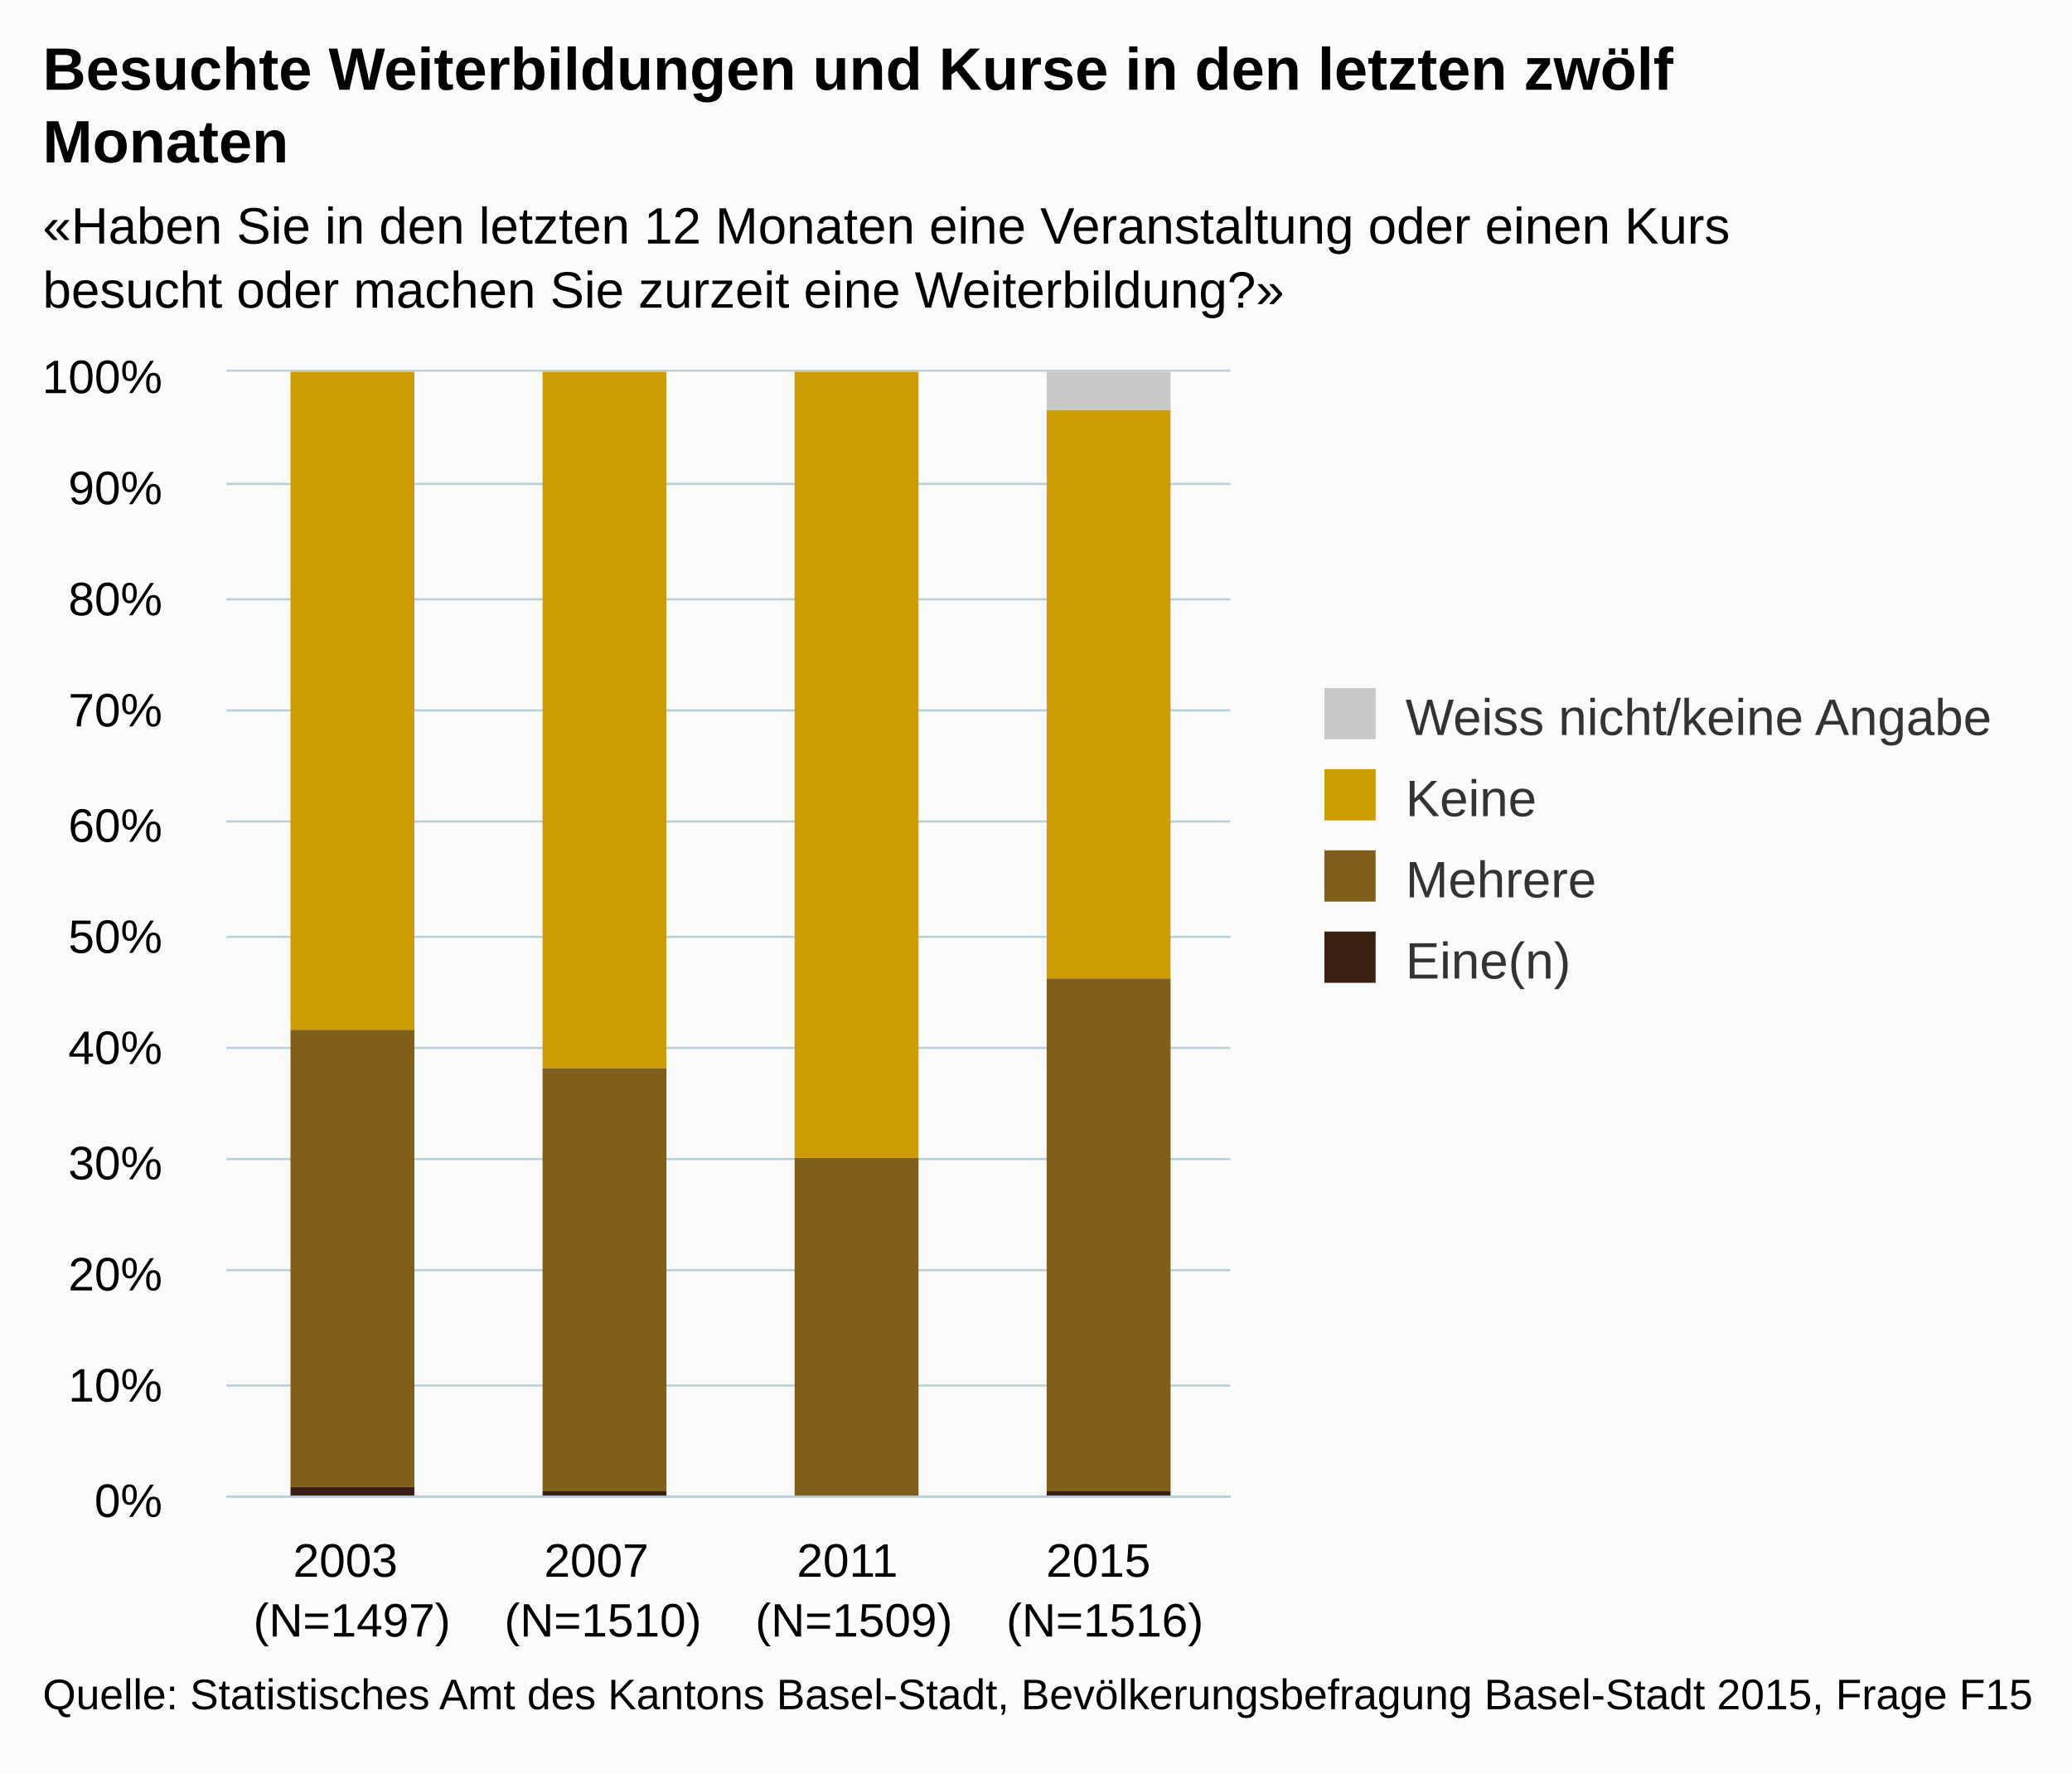
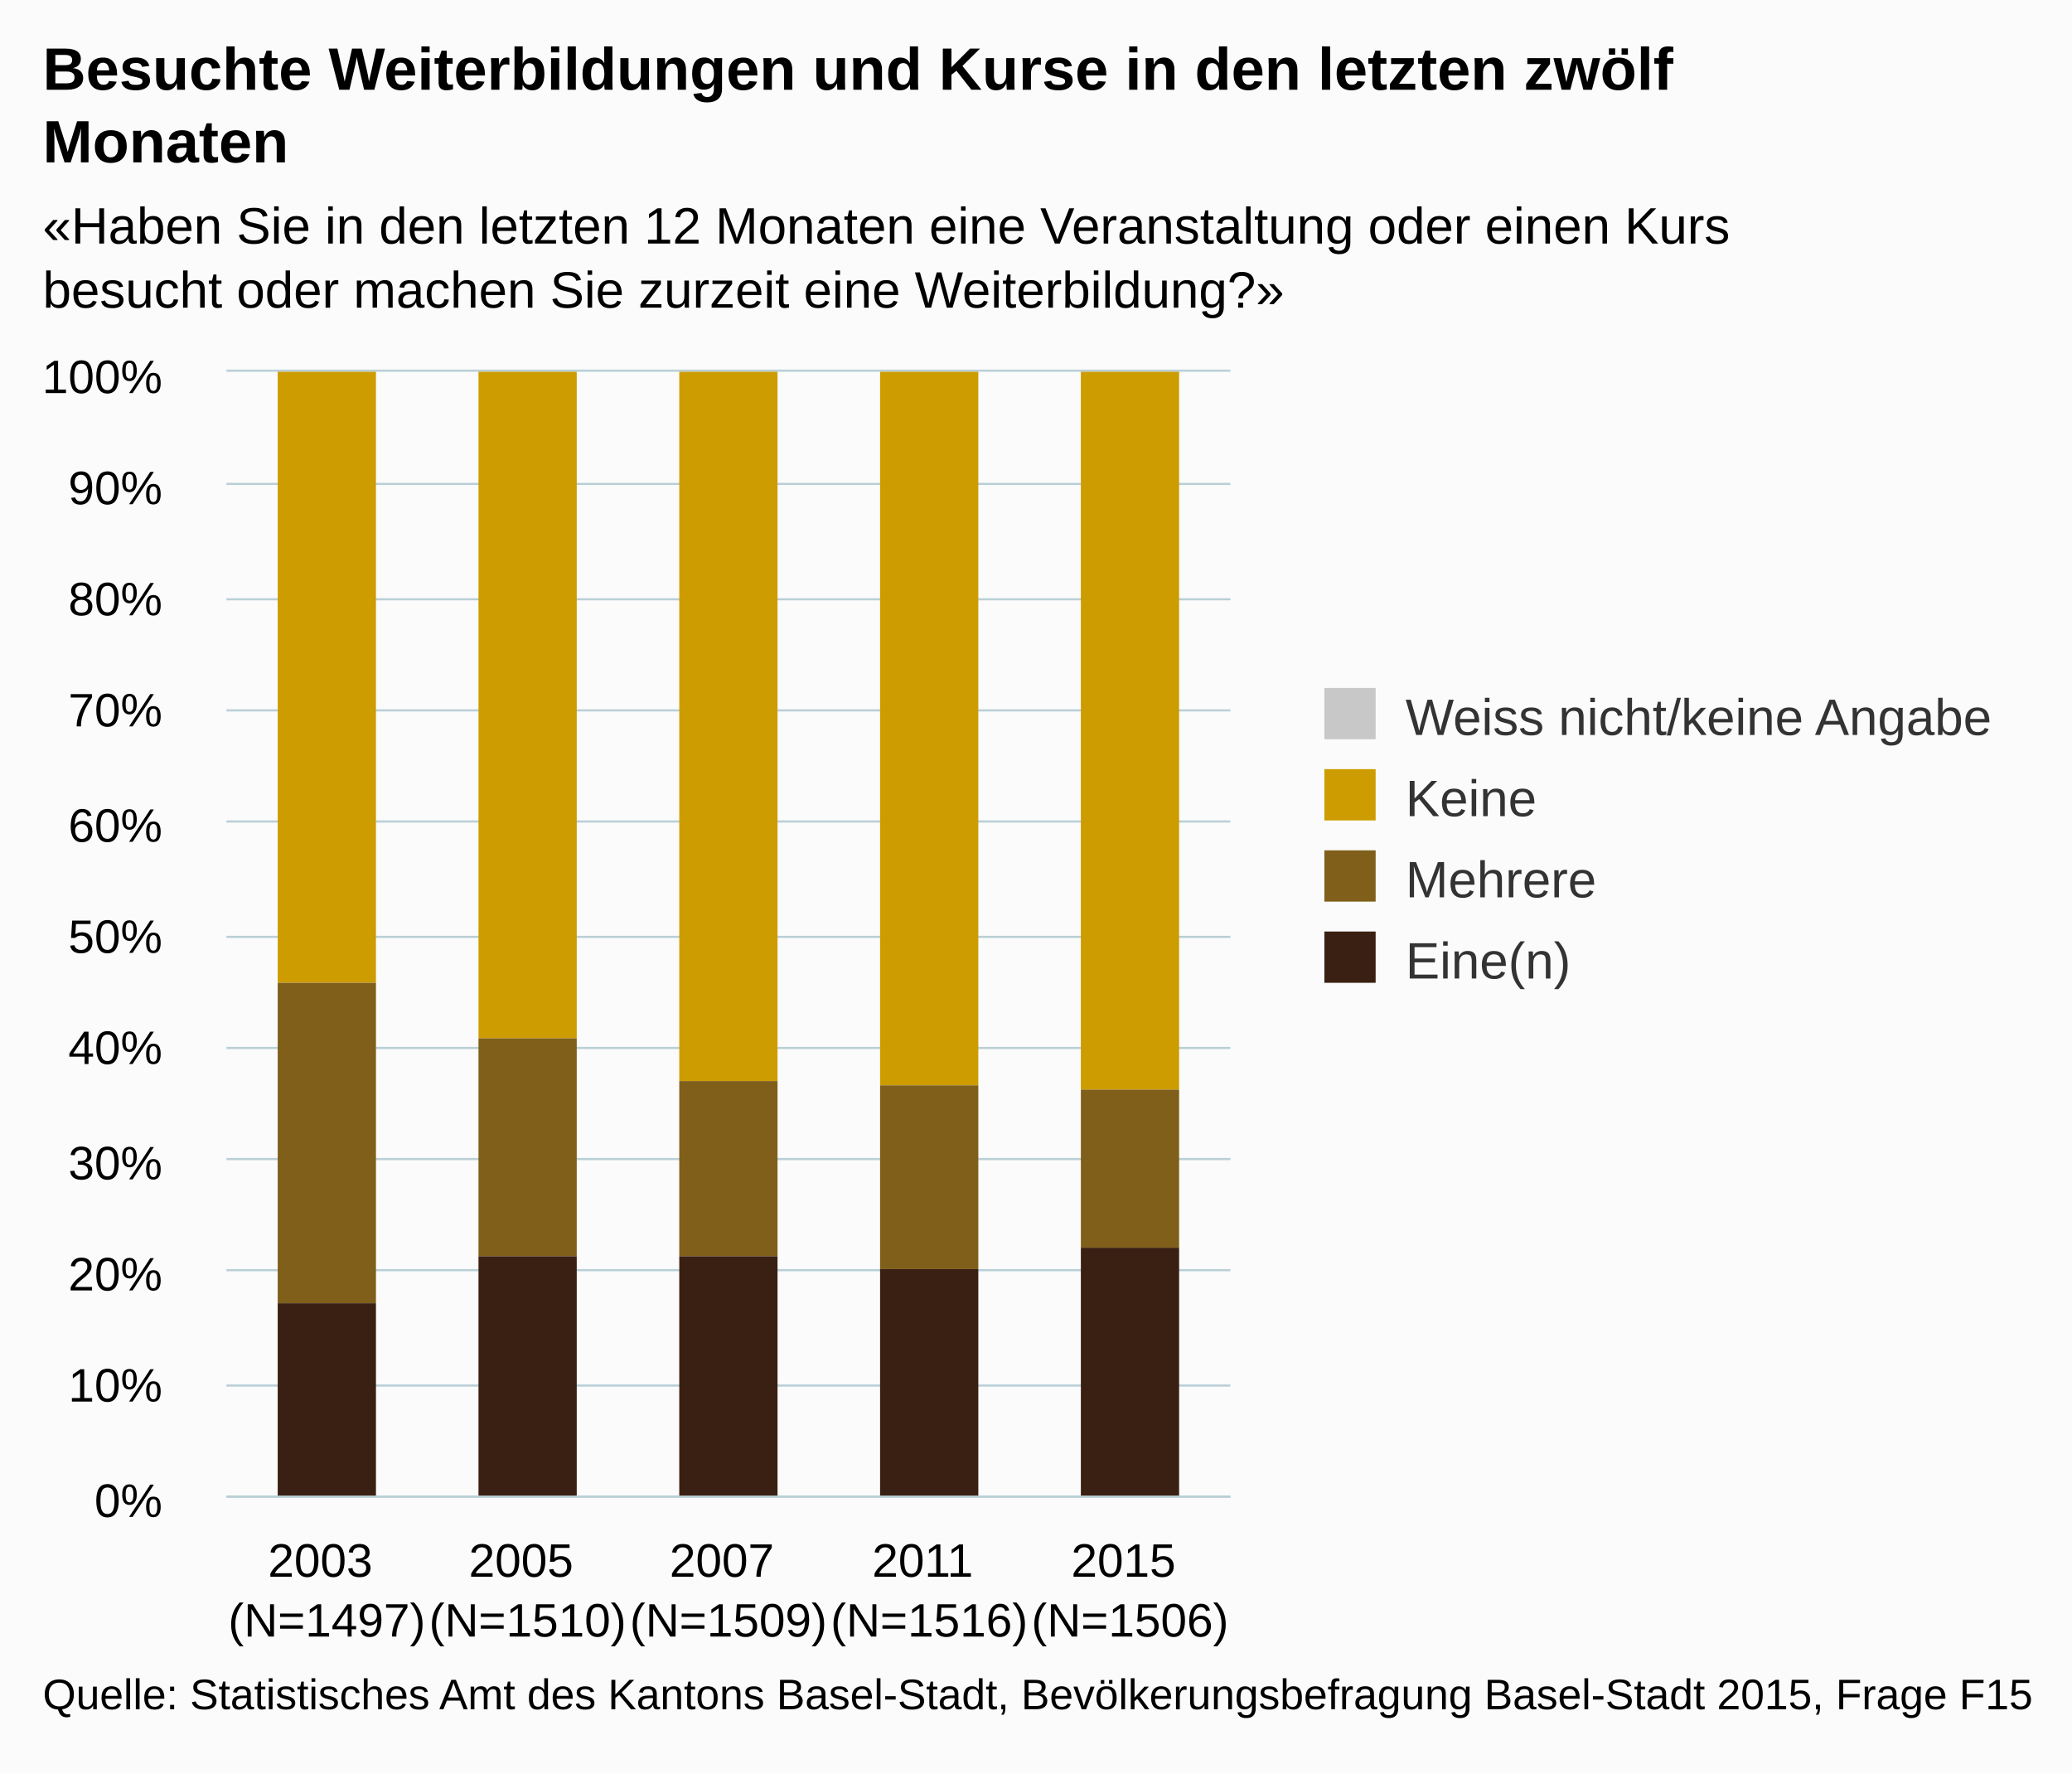
<svg xmlns="http://www.w3.org/2000/svg" version="1.1" class="highcharts-root" style="font-family:arial;font-size:12px;" viewBox="0 0 485 415">
  <defs>
    <clipPath>
      <rect x="0" y="0" width="235" height="263" fill="none" />
    </clipPath>
    <clipPath id="a">
      <rect x="0" y="0" width="235" height="263" fill="none" />
    </clipPath>
  </defs>
  <rect fill="#fbfbfb" class="highcharts-background" x="0" y="0" width="485" height="415" rx="0" ry="0" />
  <rect fill="none" class="highcharts-plot-background" x="53" y="87" width="235" height="263" />
  <g class="highcharts-pane-group" />
  <g class="highcharts-grid highcharts-xaxis-grid ">
-     <path fill="none" class="highcharts-grid-line" d="M 111.5 87 L 111.5 350" opacity="1" />
-     <path fill="none" class="highcharts-grid-line" d="M 170.5 87 L 170.5 350" opacity="1" />
-     <path fill="none" class="highcharts-grid-line" d="M 228.5 87 L 228.5 350" opacity="1" />
+     <path fill="none" class="highcharts-grid-line" d="M 99.5 87 L 99.5 350" opacity="1" />
+     <path fill="none" class="highcharts-grid-line" d="M 146.5 87 L 146.5 350" opacity="1" />
+     <path fill="none" class="highcharts-grid-line" d="M 193.5 87 L 193.5 350" opacity="1" />
+     <path fill="none" class="highcharts-grid-line" d="M 240.5 87 L 240.5 350" opacity="1" />
    <path fill="none" class="highcharts-grid-line" d="M 287.5 87 L 287.5 350" opacity="1" />
    <path fill="none" class="highcharts-grid-line" d="M 52.5 87 L 52.5 350" opacity="1" />
  </g>
  <g class="highcharts-grid highcharts-yaxis-grid ">
    <path fill="none" stroke="#B9CFD7" stroke-width="0.5" class="highcharts-grid-line" d="M 53 350.25 L 288 350.25" opacity="1" />
    <path fill="none" stroke="#B9CFD7" stroke-width="0.5" class="highcharts-grid-line" d="M 53 324.25 L 288 324.25" opacity="1" />
    <path fill="none" stroke="#B9CFD7" stroke-width="0.5" class="highcharts-grid-line" d="M 53 297.25 L 288 297.25" opacity="1" />
    <path fill="none" stroke="#B9CFD7" stroke-width="0.5" class="highcharts-grid-line" d="M 53 271.25 L 288 271.25" opacity="1" />
    <path fill="none" stroke="#B9CFD7" stroke-width="0.5" class="highcharts-grid-line" d="M 53 245.25 L 288 245.25" opacity="1" />
    <path fill="none" stroke="#B9CFD7" stroke-width="0.5" class="highcharts-grid-line" d="M 53 219.25 L 288 219.25" opacity="1" />
    <path fill="none" stroke="#B9CFD7" stroke-width="0.5" class="highcharts-grid-line" d="M 53 192.25 L 288 192.25" opacity="1" />
    <path fill="none" stroke="#B9CFD7" stroke-width="0.5" class="highcharts-grid-line" d="M 53 166.25 L 288 166.25" opacity="1" />
    <path fill="none" stroke="#B9CFD7" stroke-width="0.5" class="highcharts-grid-line" d="M 53 140.25 L 288 140.25" opacity="1" />
    <path fill="none" stroke="#B9CFD7" stroke-width="0.5" class="highcharts-grid-line" d="M 53 113.25 L 288 113.25" opacity="1" />
    <path fill="none" stroke="#B9CFD7" stroke-width="0.5" class="highcharts-grid-line" d="M 53 86.75 L 288 86.75" opacity="1" />
  </g>
  <rect fill="none" class="highcharts-plot-border" x="53" y="87" width="235" height="263" />
  <g class="highcharts-axis highcharts-xaxis ">
    <path fill="none" class="highcharts-axis-line" stroke="#B9CFD7" stroke-width="0.5" d="M 53 350.25 L 288 350.25" />
  </g>
  <g class="highcharts-axis highcharts-yaxis ">
    <path fill="none" class="highcharts-axis-line" d="M 53 87 L 53 350" />
  </g>
  <g class="highcharts-series-group">
    <g class="highcharts-series highcharts-series-0 highcharts-column-series highcharts-color-undefined " transform="translate(53,87) scale(1 1)" clip-path="url(#a)">
-       <rect x="15" y="1" width="29" height="0" fill="#C8C8C8" class="highcharts-point" />
-       <rect x="74" y="1" width="29" height="0" fill="#C8C8C8" class="highcharts-point" />
-       <rect x="192" y="0" width="29" height="9" fill="#C8C8C8" class="highcharts-point" />
+       <rect x="12" y="1" width="23" height="0" fill="#C8C8C8" class="highcharts-point" />
+       <rect x="59" y="1" width="23" height="0" fill="#C8C8C8" class="highcharts-point" />
+       <rect x="106" y="1" width="23" height="0" fill="#C8C8C8" class="highcharts-point" />
+       <rect x="153" y="1" width="23" height="0" fill="#C8C8C8" class="highcharts-point" />
+       <rect x="200" y="1" width="23" height="0" fill="#C8C8C8" class="highcharts-point" />
    </g>
    <g class="highcharts-markers highcharts-series-0 highcharts-column-series highcharts-color-undefined " transform="translate(53,87) scale(1 1)" clip-path="none" />
    <g class="highcharts-series highcharts-series-1 highcharts-column-series highcharts-color-undefined " transform="translate(53,87) scale(1 1)" clip-path="url(#a)">
-       <rect x="15" y="0" width="29" height="154" fill="#CD9C00" class="highcharts-point" />
-       <rect x="74" y="0" width="29" height="163" fill="#CD9C00" class="highcharts-point" />
-       <rect x="133" y="0" width="29" height="184" fill="#CD9C00" class="highcharts-point" />
-       <rect x="192" y="9" width="29" height="133" fill="#CD9C00" class="highcharts-point" />
+       <rect x="12" y="0" width="23" height="143" fill="#CD9C00" class="highcharts-point" />
+       <rect x="59" y="0" width="23" height="156" fill="#CD9C00" class="highcharts-point" />
+       <rect x="106" y="0" width="23" height="166" fill="#CD9C00" class="highcharts-point" />
+       <rect x="153" y="0" width="23" height="167" fill="#CD9C00" class="highcharts-point" />
+       <rect x="200" y="0" width="23" height="168" fill="#CD9C00" class="highcharts-point" />
    </g>
    <g class="highcharts-markers highcharts-series-1 highcharts-column-series highcharts-color-undefined " transform="translate(53,87) scale(1 1)" clip-path="none" />
    <g class="highcharts-series highcharts-series-2 highcharts-column-series highcharts-color-undefined " transform="translate(53,87) scale(1 1)" clip-path="url(#a)">
-       <rect x="15" y="154" width="29" height="107" fill="#7F5F1A" class="highcharts-point" />
-       <rect x="74" y="163" width="29" height="99" fill="#7F5F1A" class="highcharts-point" />
-       <rect x="133" y="184" width="29" height="79" fill="#7F5F1A" class="highcharts-point" />
-       <rect x="192" y="142" width="29" height="120" fill="#7F5F1A" class="highcharts-point" />
+       <rect x="12" y="143" width="23" height="75" fill="#7F5F1A" class="highcharts-point" />
+       <rect x="59" y="156" width="23" height="51" fill="#7F5F1A" class="highcharts-point" />
+       <rect x="106" y="166" width="23" height="41" fill="#7F5F1A" class="highcharts-point" />
+       <rect x="153" y="167" width="23" height="43" fill="#7F5F1A" class="highcharts-point" />
+       <rect x="200" y="168" width="23" height="37" fill="#7F5F1A" class="highcharts-point" />
    </g>
    <g class="highcharts-markers highcharts-series-2 highcharts-column-series highcharts-color-undefined " transform="translate(53,87) scale(1 1)" clip-path="none" />
    <g class="highcharts-series highcharts-series-3 highcharts-column-series highcharts-color-undefined " transform="translate(53,87) scale(1 1)" clip-path="url(#a)">
-       <rect x="15" y="261" width="29" height="3" fill="#3A2012" class="highcharts-point" />
-       <rect x="74" y="262" width="29" height="2" fill="#3A2012" class="highcharts-point" />
-       <rect x="133" y="263" width="29" height="1" fill="#3A2012" class="highcharts-point" />
-       <rect x="192" y="262" width="29" height="2" fill="#3A2012" class="highcharts-point" />
+       <rect x="12" y="218" width="23" height="46" fill="#3A2012" class="highcharts-point" />
+       <rect x="59" y="207" width="23" height="57" fill="#3A2012" class="highcharts-point" />
+       <rect x="106" y="207" width="23" height="57" fill="#3A2012" class="highcharts-point" />
+       <rect x="153" y="210" width="23" height="54" fill="#3A2012" class="highcharts-point" />
+       <rect x="200" y="205" width="23" height="59" fill="#3A2012" class="highcharts-point" />
    </g>
    <g class="highcharts-markers highcharts-series-3 highcharts-column-series highcharts-color-undefined " transform="translate(53,87) scale(1 1)" clip-path="none" />
  </g>
  <text x="10" text-anchor="start" class="highcharts-title" style="color:#000000;font-size:14px;font-weight:bold;fill:#000000;" y="21">
    <tspan>Besuchte Weiterbildungen und Kurse in den letzten zwölf</tspan>
    <tspan dy="17" x="10">Monaten</tspan>
  </text>
  <text x="10" text-anchor="start" class="highcharts-subtitle" style="color:#000000;font-size:12px;fill:#000000;" y="57">
    <tspan>«Haben Sie in den letzten 12 Monaten eine Veranstaltung oder einen Kurs</tspan>
    <tspan dy="15" x="10">besucht oder machen Sie zurzeit eine Weiterbildung?»</tspan>
  </text>
  <g class="highcharts-legend" transform="translate(300,154)">
    <rect fill="none" class="highcharts-legend-box" rx="0" ry="0" x="0" y="0" width="174" height="87" visibility="visible" />
    <g>
      <g>
        <g class="highcharts-legend-item highcharts-column-series highcharts-color-undefined highcharts-series-0" transform="translate(8,3)">
          <text x="21" style="color:#333333;font-size:12px;font-weight:normal;cursor:pointer;fill:#333333;" text-anchor="start" y="15">
            <tspan>Weiss nicht/keine Angabe</tspan>
          </text>
          <rect x="2" y="4" width="12" height="12" fill="#C8C8C8" class="highcharts-point" />
        </g>
        <g class="highcharts-legend-item highcharts-column-series highcharts-color-undefined highcharts-series-1" transform="translate(8,22)">
          <text x="21" y="15" style="color:#333333;font-size:12px;font-weight:normal;cursor:pointer;fill:#333333;" text-anchor="start">
            <tspan>Keine</tspan>
          </text>
          <rect x="2" y="4" width="12" height="12" fill="#CD9C00" class="highcharts-point" />
        </g>
        <g class="highcharts-legend-item highcharts-column-series highcharts-color-undefined highcharts-series-2" transform="translate(8,41)">
          <text x="21" y="15" style="color:#333333;font-size:12px;font-weight:normal;cursor:pointer;fill:#333333;" text-anchor="start">
            <tspan>Mehrere</tspan>
          </text>
          <rect x="2" y="4" width="12" height="12" fill="#7F5F1A" class="highcharts-point" />
        </g>
        <g class="highcharts-legend-item highcharts-column-series highcharts-color-undefined highcharts-series-3" transform="translate(8,60)">
          <text x="21" y="15" style="color:#333333;font-size:12px;font-weight:normal;cursor:pointer;fill:#333333;" text-anchor="start">
            <tspan>Eine(n)</tspan>
          </text>
          <rect x="2" y="4" width="12" height="12" fill="#3A2012" class="highcharts-point" />
        </g>
      </g>
    </g>
  </g>
  <g class="highcharts-axis-labels highcharts-xaxis-labels ">
-     <text x="82.375" style="color:#000000;cursor:default;font-size:11px;fill:#000000;" text-anchor="middle" transform="translate(0,0)" y="369" opacity="1">
+     <text x="76.5" style="color:#000000;cursor:default;font-size:11px;fill:#000000;" text-anchor="middle" transform="translate(0,0)" y="369" opacity="1">
      <tspan>2003</tspan>
-       <tspan x="82.375" dy="14">(N=1497)</tspan>
+       <tspan x="76.5" dy="14">(N=1497)</tspan>
    </text>
-     <text x="141.125" style="color:#000000;cursor:default;font-size:11px;fill:#000000;" text-anchor="middle" transform="translate(0,0)" y="369" opacity="1">
+     <text x="123.5" style="color:#000000;cursor:default;font-size:11px;fill:#000000;" text-anchor="middle" transform="translate(0,0)" y="369" opacity="1">
+       <tspan>2005</tspan>
+       <tspan x="123.5" dy="14">(N=1510)</tspan>
+     </text>
+     <text x="170.5" style="color:#000000;cursor:default;font-size:11px;fill:#000000;" text-anchor="middle" transform="translate(0,0)" y="369" opacity="1">
      <tspan>2007</tspan>
-       <tspan x="141.125" dy="14">(N=1510)</tspan>
+       <tspan x="170.5" dy="14">(N=1509)</tspan>
    </text>
-     <text x="199.875" style="color:#000000;cursor:default;font-size:11px;fill:#000000;" text-anchor="middle" transform="translate(0,0)" y="369" opacity="1">
+     <text x="217.5" style="color:#000000;cursor:default;font-size:11px;fill:#000000;" text-anchor="middle" transform="translate(0,0)" y="369" opacity="1">
      <tspan>2011</tspan>
-       <tspan x="199.875" dy="14">(N=1509)</tspan>
+       <tspan x="217.5" dy="14">(N=1516)</tspan>
    </text>
-     <text x="258.625" style="color:#000000;cursor:default;font-size:11px;fill:#000000;" text-anchor="middle" transform="translate(0,0)" y="369" opacity="1">
+     <text x="264.5" style="color:#000000;cursor:default;font-size:11px;fill:#000000;" text-anchor="middle" transform="translate(0,0)" y="369" opacity="1">
      <tspan>2015</tspan>
-       <tspan x="258.625" dy="14">(N=1516)</tspan>
+       <tspan x="264.5" dy="14">(N=1506)</tspan>
    </text>
  </g>
  <g class="highcharts-axis-labels highcharts-yaxis-labels ">
    <text x="38" style="color:#000000;cursor:default;font-size:11px;fill:#000000;" text-anchor="end" transform="translate(0,0)" y="355" opacity="1">
      <tspan>0%</tspan>
    </text>
    <text x="38" style="color:#000000;cursor:default;font-size:11px;fill:#000000;" text-anchor="end" transform="translate(0,0)" y="328" opacity="1">
      <tspan>10%</tspan>
    </text>
    <text x="38" style="color:#000000;cursor:default;font-size:11px;fill:#000000;" text-anchor="end" transform="translate(0,0)" y="302" opacity="1">
      <tspan>20%</tspan>
    </text>
    <text x="38" style="color:#000000;cursor:default;font-size:11px;fill:#000000;" text-anchor="end" transform="translate(0,0)" y="276" opacity="1">
      <tspan>30%</tspan>
    </text>
    <text x="38" style="color:#000000;cursor:default;font-size:11px;fill:#000000;" text-anchor="end" transform="translate(0,0)" y="249" opacity="1">
      <tspan>40%</tspan>
    </text>
    <text x="38" style="color:#000000;cursor:default;font-size:11px;fill:#000000;" text-anchor="end" transform="translate(0,0)" y="223" opacity="1">
      <tspan>50%</tspan>
    </text>
    <text x="38" style="color:#000000;cursor:default;font-size:11px;fill:#000000;" text-anchor="end" transform="translate(0,0)" y="197" opacity="1">
      <tspan>60%</tspan>
    </text>
    <text x="38" style="color:#000000;cursor:default;font-size:11px;fill:#000000;" text-anchor="end" transform="translate(0,0)" y="170" opacity="1">
      <tspan>70%</tspan>
    </text>
    <text x="38" style="color:#000000;cursor:default;font-size:11px;fill:#000000;" text-anchor="end" transform="translate(0,0)" y="144" opacity="1">
      <tspan>80%</tspan>
    </text>
    <text x="38" style="color:#000000;cursor:default;font-size:11px;fill:#000000;" text-anchor="end" transform="translate(0,0)" y="118" opacity="1">
      <tspan>90%</tspan>
    </text>
    <text x="38" style="color:#000000;cursor:default;font-size:11px;fill:#000000;" text-anchor="end" transform="translate(0,0)" y="92" opacity="1">
      <tspan>100%</tspan>
    </text>
  </g>
  <text x="10" class="highcharts-credits" text-anchor="start" style="cursor:default;color:#000000;font-size:10px;fill:#000000;" y="400">
    <tspan>Quelle: Statistisches Amt des Kantons Basel-Stadt, Bevölkerungsbefragung Basel-Stadt 2015, Frage F15</tspan>
  </text>
</svg>
